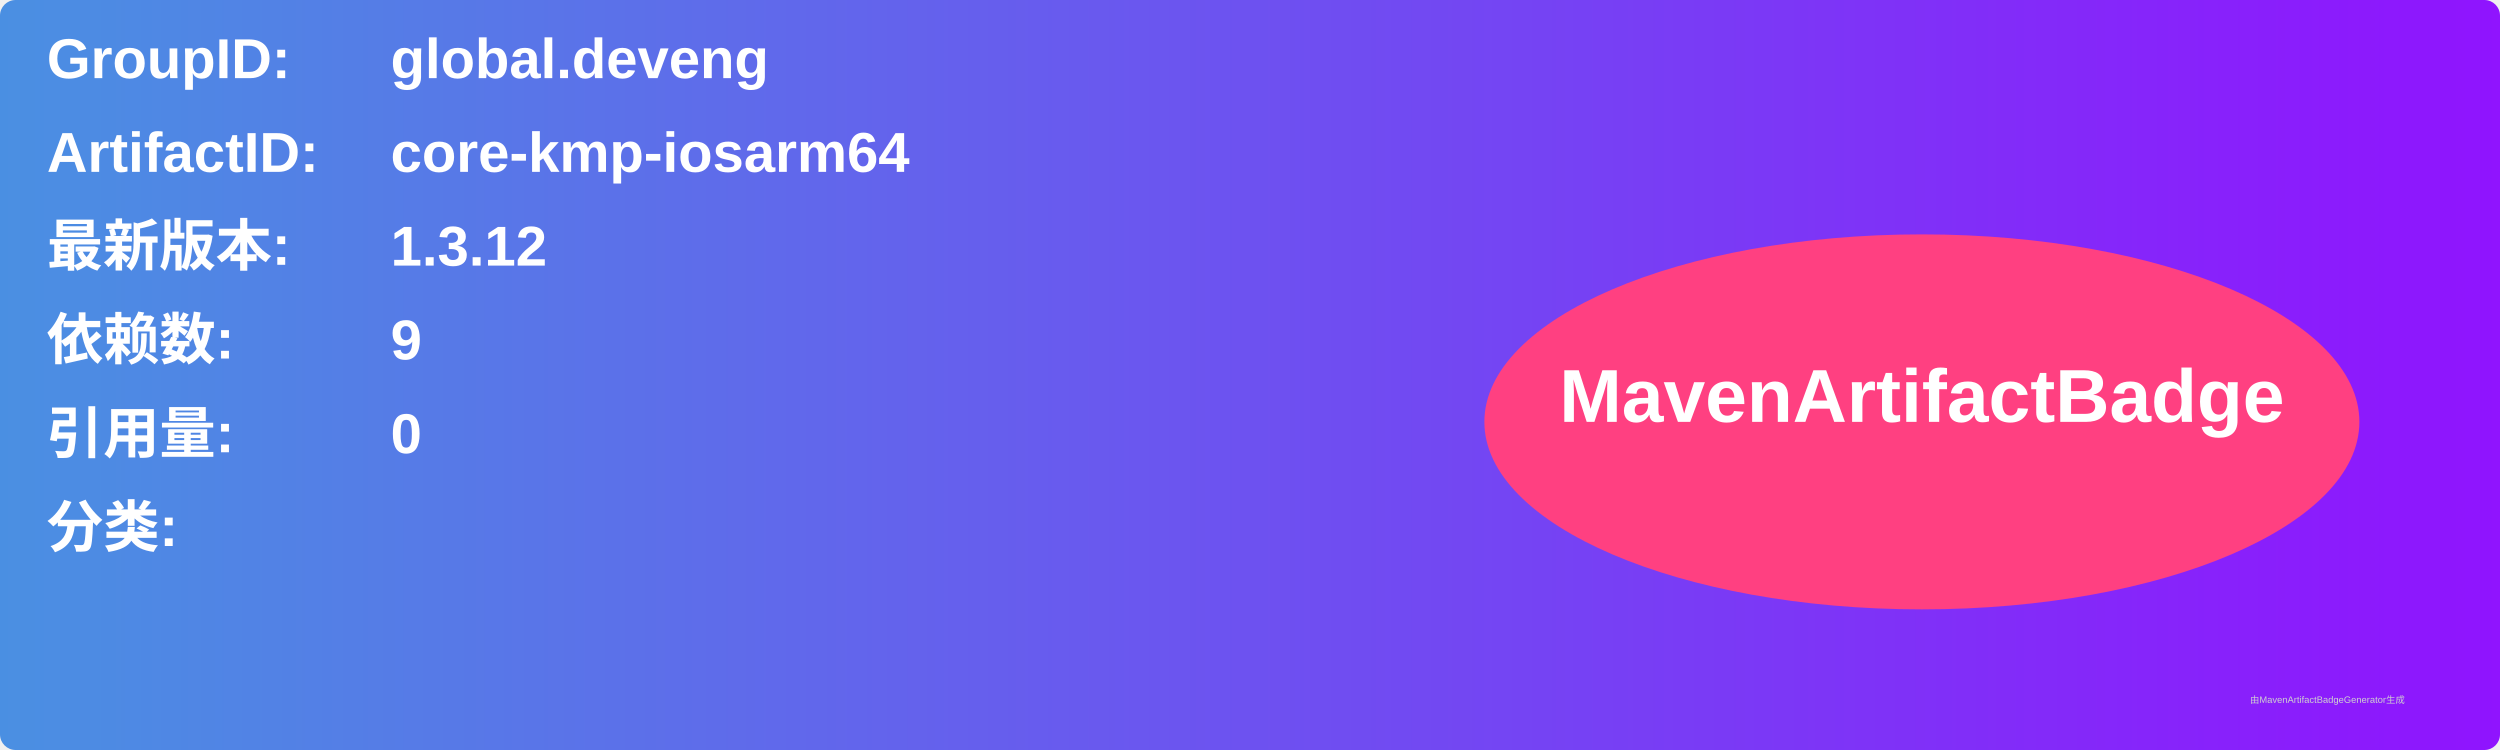
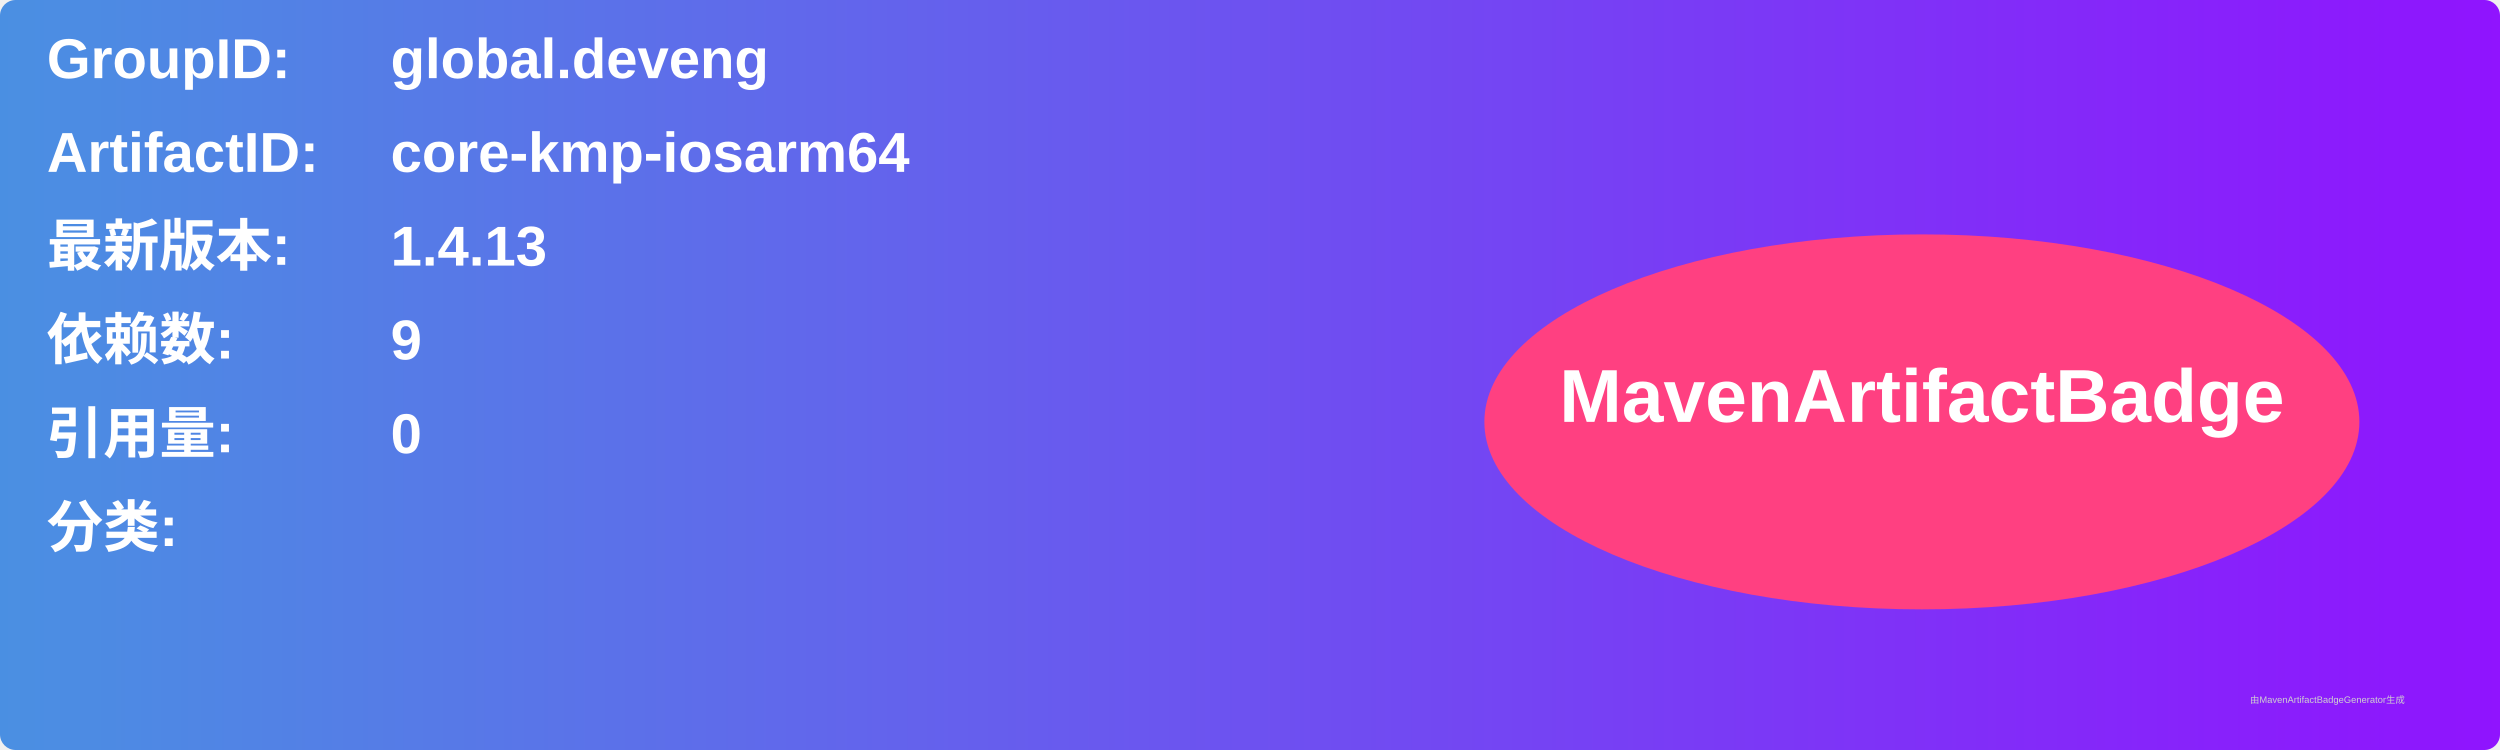
<svg xmlns="http://www.w3.org/2000/svg" width="800" height="240" viewBox="0 0 800 240">
  <linearGradient id="grad" x1="0%" y1="0%" x2="100%" y2="0%">
    <stop offset="0%" stop-color="#4a90e2" />
    <stop offset="100%" stop-color="#9013fe" />
  </linearGradient>
  <rect width="100%" height="100%" rx="5" ry="5" fill="url(#grad)" />
  <g transform="translate(15, 15)">
    <text x="0" y="10" font-family="Arial" font-size="18" fill="white" font-weight="bold" width="260">GroupID:</text>
    <text x="110" y="10" font-family="Arial" font-size="18" fill="white" font-weight="bold" width="460">global.deveng</text>
    <text x="0" y="40" font-family="Arial" font-size="18" fill="white" font-weight="bold" width="260">ArtifactID:</text>
    <text x="110" y="40" font-family="Arial" font-size="18" fill="white" font-weight="bold" width="460">core-kmp-iosarm64</text>
    <text x="0" y="70" font-family="Arial" font-size="18" fill="white" font-weight="bold">最新版本:</text>
    <text x="110" y="70" font-family="Arial" font-size="18" fill="white" font-weight="bold">
-       <tspan font-weight="bold">1.3.12</tspan>
+       <tspan font-weight="bold">1.4.13</tspan>
    </text>
    <text x="0" y="100" font-family="Arial" font-size="18" fill="white" font-weight="bold">依赖数: </text>
    <text x="110" y="100" font-family="Arial" font-size="18" fill="white">
      <tspan font-weight="bold">9</tspan>
    </text>
    <text x="0" y="130" font-family="Arial" font-size="18" fill="white" font-weight="bold">引用量: </text>
    <text x="110" y="130" font-family="Arial" font-size="18" fill="white">
      <tspan font-weight="bold">0</tspan>
    </text>
    <text x="0" y="160" font-family="Arial" font-size="18" fill="white" font-weight="bold">分类:</text>
    <text x="10" y="190" font-family="Arial" font-size="10" fill="white">
      <tspan font-weight="bold" />
    </text>
    <ellipse cx="600" cy="120" rx="140" ry="60" fill="#ff4081" />
    <text x="600" y="120" text-anchor="middle" font-family="Arial" font-size="24" fill="white" font-weight="bold">MavenArtifactBadge</text>
  </g>
  <text x="720" y="225" font-family="Arial" font-size="3" fill="#d0d0d0">由MavenArtifactBadgeGenerator生成</text>
</svg>
